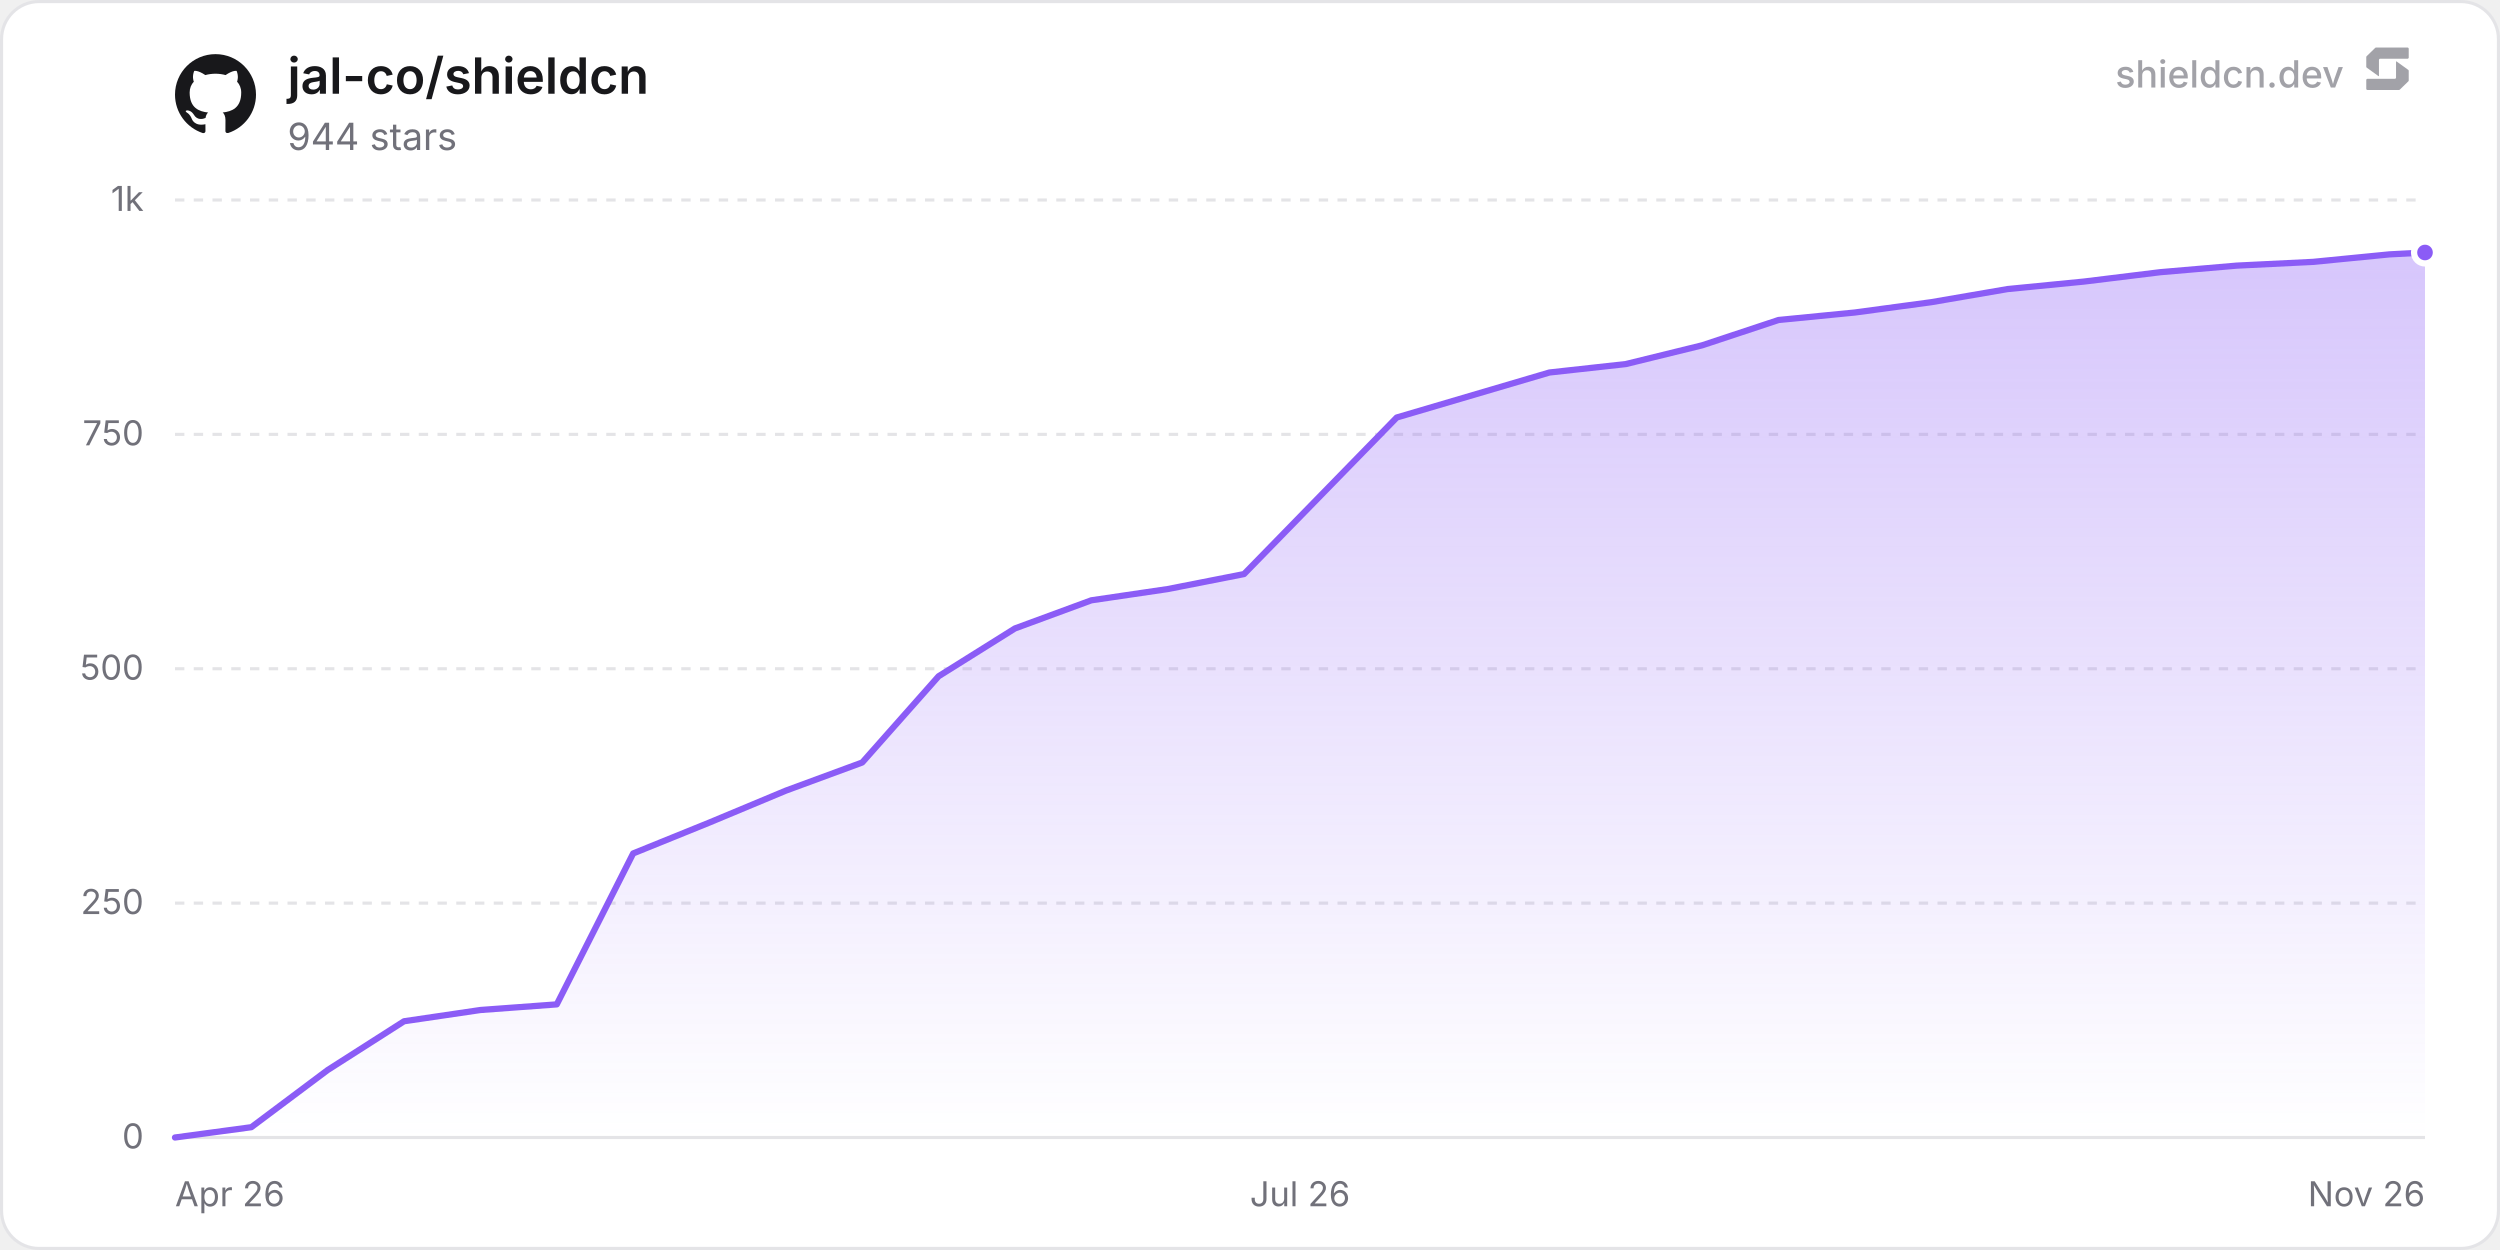
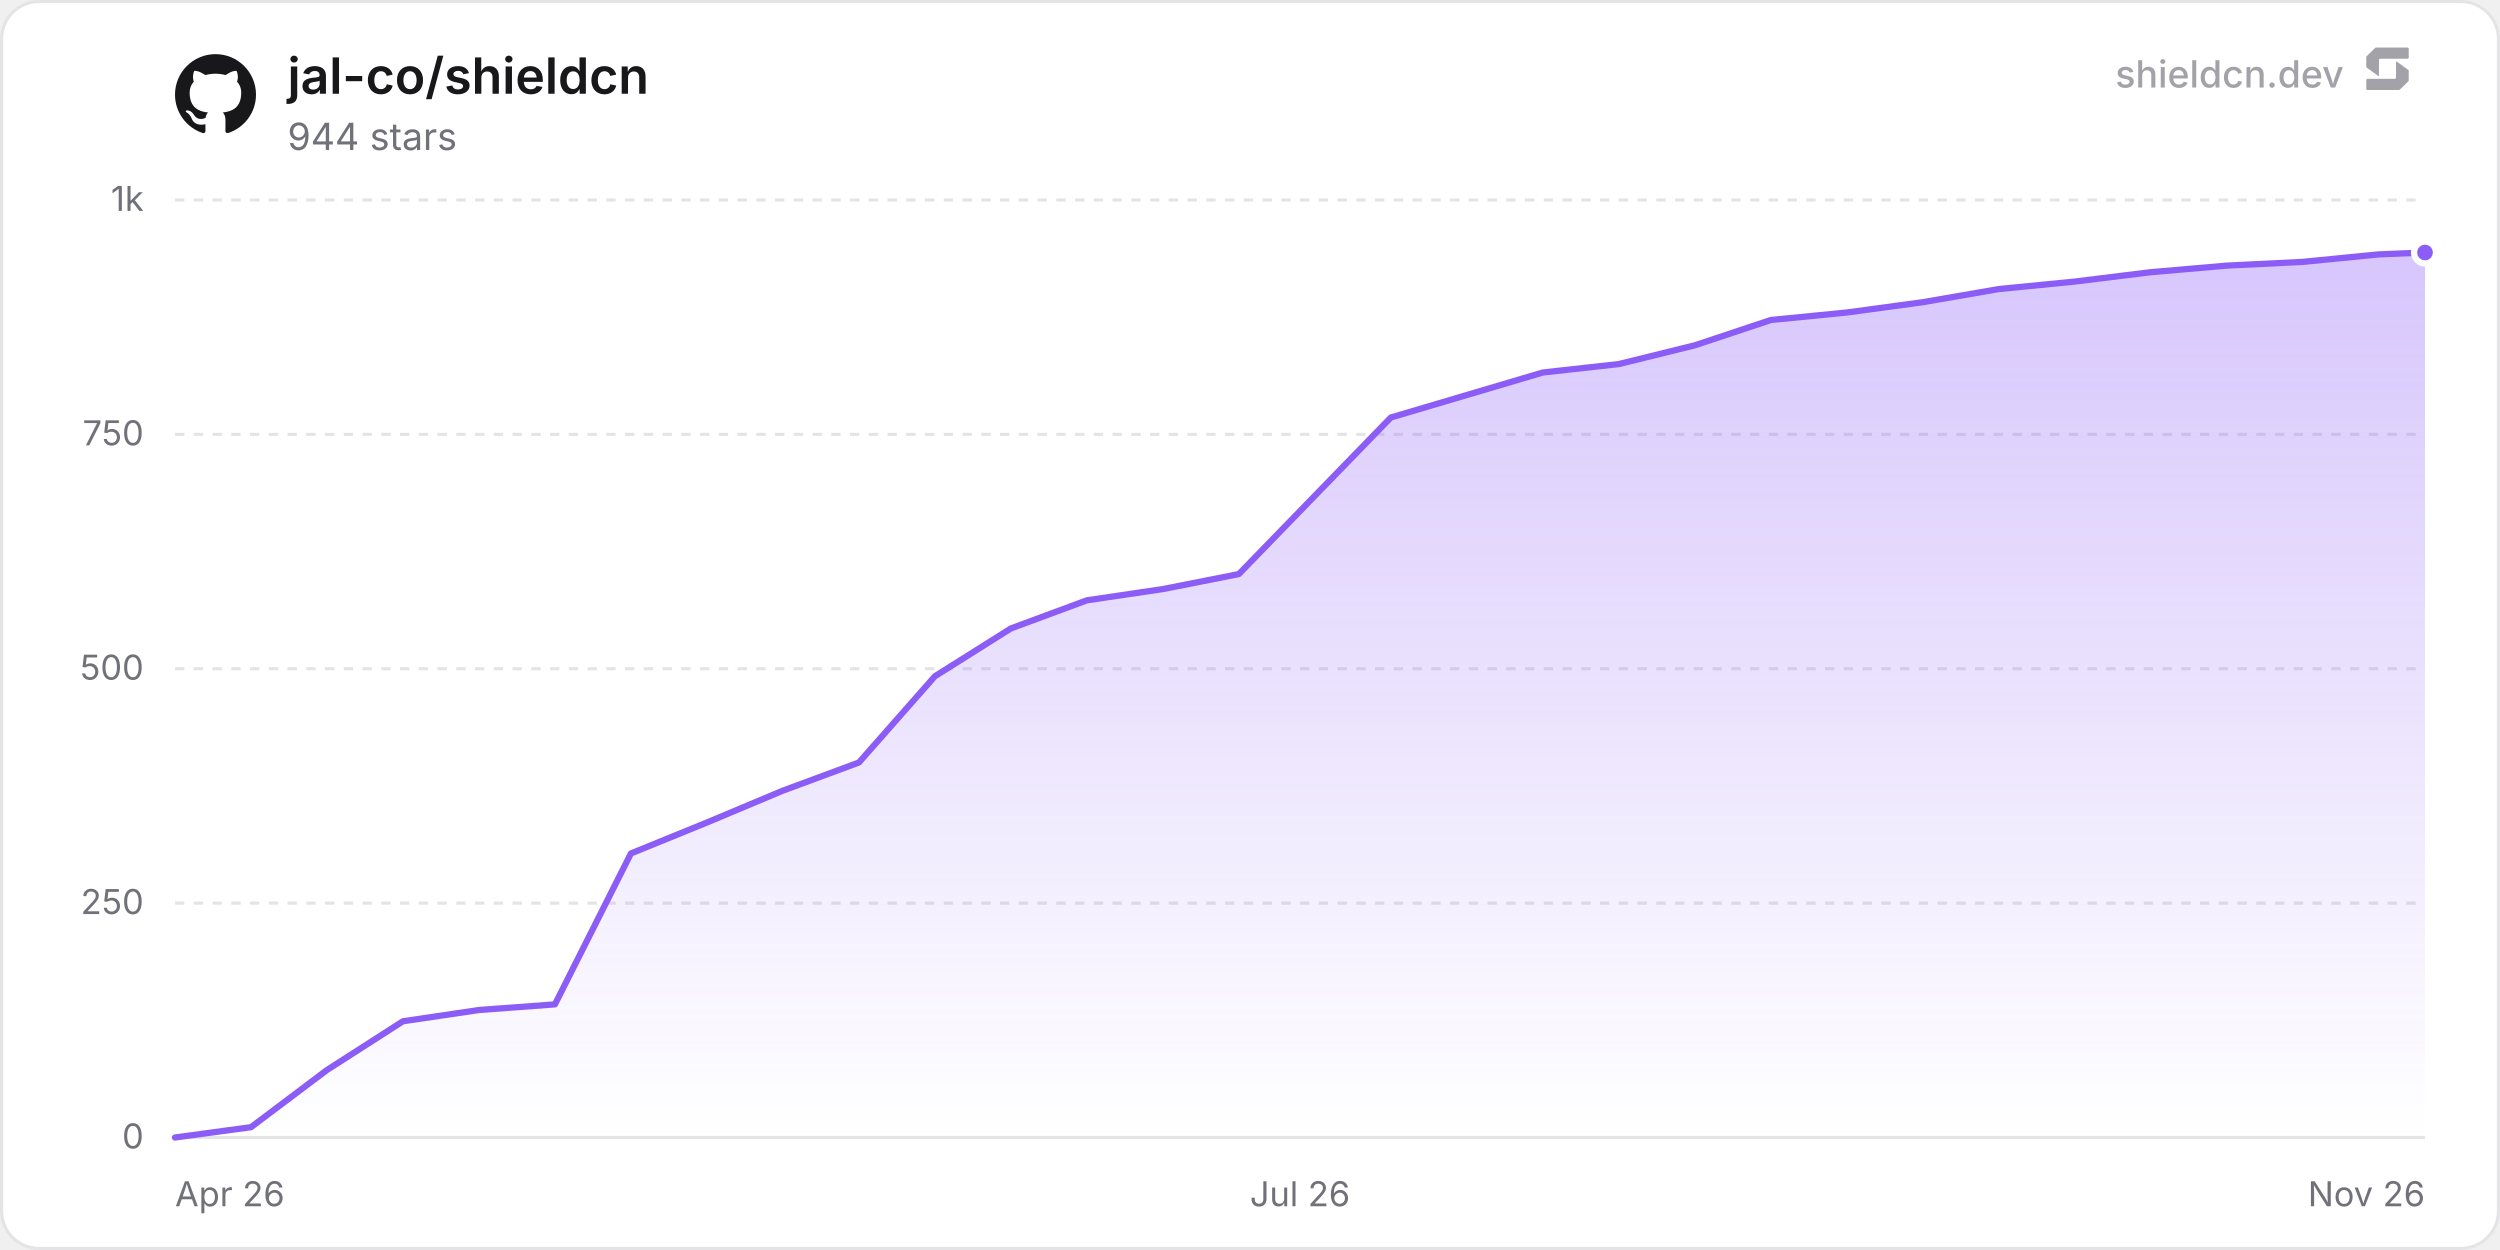
<svg xmlns="http://www.w3.org/2000/svg" width="800" height="400" viewBox="0 0 800 400" role="img" aria-label="jal-co/shieldcn">
  <defs>
    <linearGradient id="chartFill0" x1="0" y1="0" x2="0" y2="1">
      <stop offset="0%" stop-color="rgba(139, 92, 246, 0.35)" />
      <stop offset="100%" stop-color="rgba(139, 92, 246, 0)" />
    </linearGradient>
  </defs>
  <rect x="0.5" y="0.5" width="799" height="399" rx="12" fill="#ffffff" stroke="#e4e4e7" stroke-width="1" />
  <line x1="56" y1="364" x2="776" y2="364" stroke="#e4e4e7" stroke-width="1" />
  <text x="46" y="367.5" text-anchor="end" font-size="11" fill="#71717a" font-family="'Inter', ui-sans-serif, system-ui, -apple-system, BlinkMacSystemFont, 'Segoe UI', Roboto, Helvetica, Arial, sans-serif">0</text>
  <line x1="56" y1="289" x2="776" y2="289" stroke="#e4e4e7" stroke-width="1" stroke-dasharray="3 3" />
  <text x="46" y="292.5" text-anchor="end" font-size="11" fill="#71717a" font-family="'Inter', ui-sans-serif, system-ui, -apple-system, BlinkMacSystemFont, 'Segoe UI', Roboto, Helvetica, Arial, sans-serif">250</text>
  <line x1="56" y1="214" x2="776" y2="214" stroke="#e4e4e7" stroke-width="1" stroke-dasharray="3 3" />
  <text x="46" y="217.5" text-anchor="end" font-size="11" fill="#71717a" font-family="'Inter', ui-sans-serif, system-ui, -apple-system, BlinkMacSystemFont, 'Segoe UI', Roboto, Helvetica, Arial, sans-serif">500</text>
  <line x1="56" y1="139" x2="776" y2="139" stroke="#e4e4e7" stroke-width="1" stroke-dasharray="3 3" />
  <text x="46" y="142.5" text-anchor="end" font-size="11" fill="#71717a" font-family="'Inter', ui-sans-serif, system-ui, -apple-system, BlinkMacSystemFont, 'Segoe UI', Roboto, Helvetica, Arial, sans-serif">750</text>
  <line x1="56" y1="64" x2="776" y2="64" stroke="#e4e4e7" stroke-width="1" stroke-dasharray="3 3" />
  <text x="46" y="67.5" text-anchor="end" font-size="11" fill="#71717a" font-family="'Inter', ui-sans-serif, system-ui, -apple-system, BlinkMacSystemFont, 'Segoe UI', Roboto, Helvetica, Arial, sans-serif">1k</text>
  <text x="56" y="386" text-anchor="start" font-size="11" fill="#71717a" font-family="'Inter', ui-sans-serif, system-ui, -apple-system, BlinkMacSystemFont, 'Segoe UI', Roboto, Helvetica, Arial, sans-serif">Apr 26</text>
  <text x="416" y="386" text-anchor="middle" font-size="11" fill="#71717a" font-family="'Inter', ui-sans-serif, system-ui, -apple-system, BlinkMacSystemFont, 'Segoe UI', Roboto, Helvetica, Arial, sans-serif">Jul 26</text>
  <text x="776" y="386" text-anchor="end" font-size="11" fill="#71717a" font-family="'Inter', ui-sans-serif, system-ui, -apple-system, BlinkMacSystemFont, 'Segoe UI', Roboto, Helvetica, Arial, sans-serif">Nov 26</text>
-   <path d="M56 364 L80.43 360.7 L104.87 342.4 L129.3 326.8 L153.74 323.2 L178.17 321.4 L202.61 273.1 L227.04 263.2 L251.48 253 L275.91 244 L300.35 216.4 L324.78 201.1 L349.22 192.1 L373.65 188.5 L398.09 183.7 L446.96 133.6 L471.39 126.4 L495.82 119.2 L520.26 116.5 L544.69 110.5 L569.13 102.4 L593.56 100 L618 96.7 L642.43 92.5 L666.87 90.1 L691.3 87.1 L715.74 85 L740.17 83.8 L764.61 81.4 L776 80.8 L776 364 L56 364 Z" fill="url(#chartFill0)" />
-   <path d="M56 364 L80.43 360.7 L104.87 342.4 L129.3 326.8 L153.74 323.2 L178.17 321.4 L202.61 273.1 L227.04 263.2 L251.48 253 L275.91 244 L300.35 216.4 L324.78 201.1 L349.22 192.1 L373.65 188.5 L398.09 183.7 L446.96 133.6 L471.39 126.4 L495.82 119.2 L520.26 116.5 L544.69 110.5 L569.13 102.4 L593.56 100 L618 96.7 L642.43 92.5 L666.87 90.1 L691.3 87.1 L715.74 85 L740.17 83.8 L764.61 81.4 L776 80.8" fill="none" stroke="#8b5cf6" stroke-width="2" stroke-linejoin="round" stroke-linecap="round" />
+   <path d="M56 364 L80.32 360.7 L104.63 342.4 L128.95 326.8 L153.27 323.2 L177.58 321.4 L201.9 273.1 L226.22 263.2 L250.53 253 L274.85 244 L299.17 216.4 L323.48 201.1 L347.8 192.1 L372.12 188.5 L396.43 183.7 L445.07 133.6 L469.39 126.4 L493.7 119.2 L518.02 116.5 L542.34 110.5 L566.65 102.4 L590.97 100 L615.29 96.7 L639.6 92.5 L663.92 90.1 L688.24 87.1 L712.55 85 L736.87 83.8 L761.19 81.4 L776 80.8 L776 364 L56 364 Z" fill="url(#chartFill0)" />
+   <path d="M56 364 L80.32 360.7 L104.63 342.4 L128.95 326.8 L153.27 323.2 L177.58 321.4 L201.9 273.1 L226.22 263.2 L250.53 253 L274.85 244 L299.17 216.4 L323.48 201.1 L347.8 192.1 L372.12 188.5 L396.43 183.7 L445.07 133.6 L469.39 126.4 L493.7 119.2 L518.02 116.5 L542.34 110.5 L566.65 102.4 L590.97 100 L615.29 96.7 L639.6 92.5 L663.92 90.1 L688.24 87.1 L712.55 85 L736.87 83.8 L761.19 81.4 L776 80.8" fill="none" stroke="#8b5cf6" stroke-width="2" stroke-linejoin="round" stroke-linecap="round" />
  <circle cx="776" cy="80.8" r="3.5" fill="#8b5cf6" stroke="#ffffff" stroke-width="2" />
  <g transform="translate(56, 17) scale(1.08)" fill="#18181b">
    <path d="M12 .297c-6.63 0-12 5.373-12 12 0 5.303 3.438 9.8 8.205 11.385.6.113.82-.258.82-.577 0-.285-.01-1.04-.015-2.04-3.338.724-4.042-1.61-4.042-1.61C4.422 18.07 3.633 17.7 3.633 17.7c-1.087-.744.084-.729.084-.729 1.205.084 1.838 1.236 1.838 1.236 1.07 1.835 2.809 1.305 3.495.998.108-.776.417-1.305.76-1.605-2.665-.3-5.466-1.332-5.466-5.93 0-1.31.465-2.38 1.235-3.22-.135-.303-.54-1.523.105-3.176 0 0 1.005-.322 3.3 1.23.96-.267 1.98-.399 3-.405 1.02.006 2.04.138 3 .405 2.28-1.552 3.285-1.23 3.285-1.23.645 1.653.24 2.873.12 3.176.765.84 1.23 1.91 1.23 3.22 0 4.61-2.805 5.625-5.475 5.92.42.36.81 1.096.81 2.22 0 1.606-.015 2.896-.015 3.286 0 .315.21.69.825.57C20.565 22.092 24 17.592 24 12.297c0-6.627-5.373-12-12-12" />
  </g>
  <text x="92" y="30" font-size="16" font-weight="600" fill="#18181b" font-family="'Inter', ui-sans-serif, system-ui, -apple-system, BlinkMacSystemFont, 'Segoe UI', Roboto, Helvetica, Arial, sans-serif">jal-co/shieldcn</text>
  <text x="92" y="48" font-size="12" fill="#71717a" font-family="'Inter', ui-sans-serif, system-ui, -apple-system, BlinkMacSystemFont, 'Segoe UI', Roboto, Helvetica, Arial, sans-serif">944 stars</text>
  <g fill-opacity="0.65">
    <text x="750" y="28" text-anchor="end" font-size="12" font-weight="500" fill="#71717a" font-family="'Inter', ui-sans-serif, system-ui, -apple-system, BlinkMacSystemFont, 'Segoe UI', Roboto, Helvetica, Arial, sans-serif">shieldcn.dev</text>
    <g transform="translate(756, 14) scale(0.01)" fill="#71717a">
      <path d="M1088.4,565.1c-6.5-4.7-15.5,0-15.5,7.9v510.2c0,21.3-18.1,38.6-40.4,38.6H160.9c-22.3,0-40.4,17.3-40.4,38.6v280.8c0,21.3,18.1,38.6,40.4,38.6h1004.5c10.8,0,21.2-4.2,28.8-11.6l273.4-266.3c7.4-7.2,11.6-16.9,11.6-27v-308.7c0-12.1-5.9-23.5-16.1-30.8l-374.7-270.3Z" />
      <path d="M511.2,1035.9c6.5,4.7,15.5,0,15.5-7.9v-510.2c0-21.3,18.1-38.6,40.4-38.6h871.7c22.3,0,40.4-17.3,40.4-38.6V159.7c0-21.3-18.1-38.6-40.4-38.6H434.3c-10.8,0-21.2,4.2-28.8,11.6L132,399c-7.4,7.2-11.6,16.9-11.6,27v308.7c0,12.1,5.9,23.5,16.1,30.8l374.7,270.3Z" />
    </g>
  </g>
</svg>
